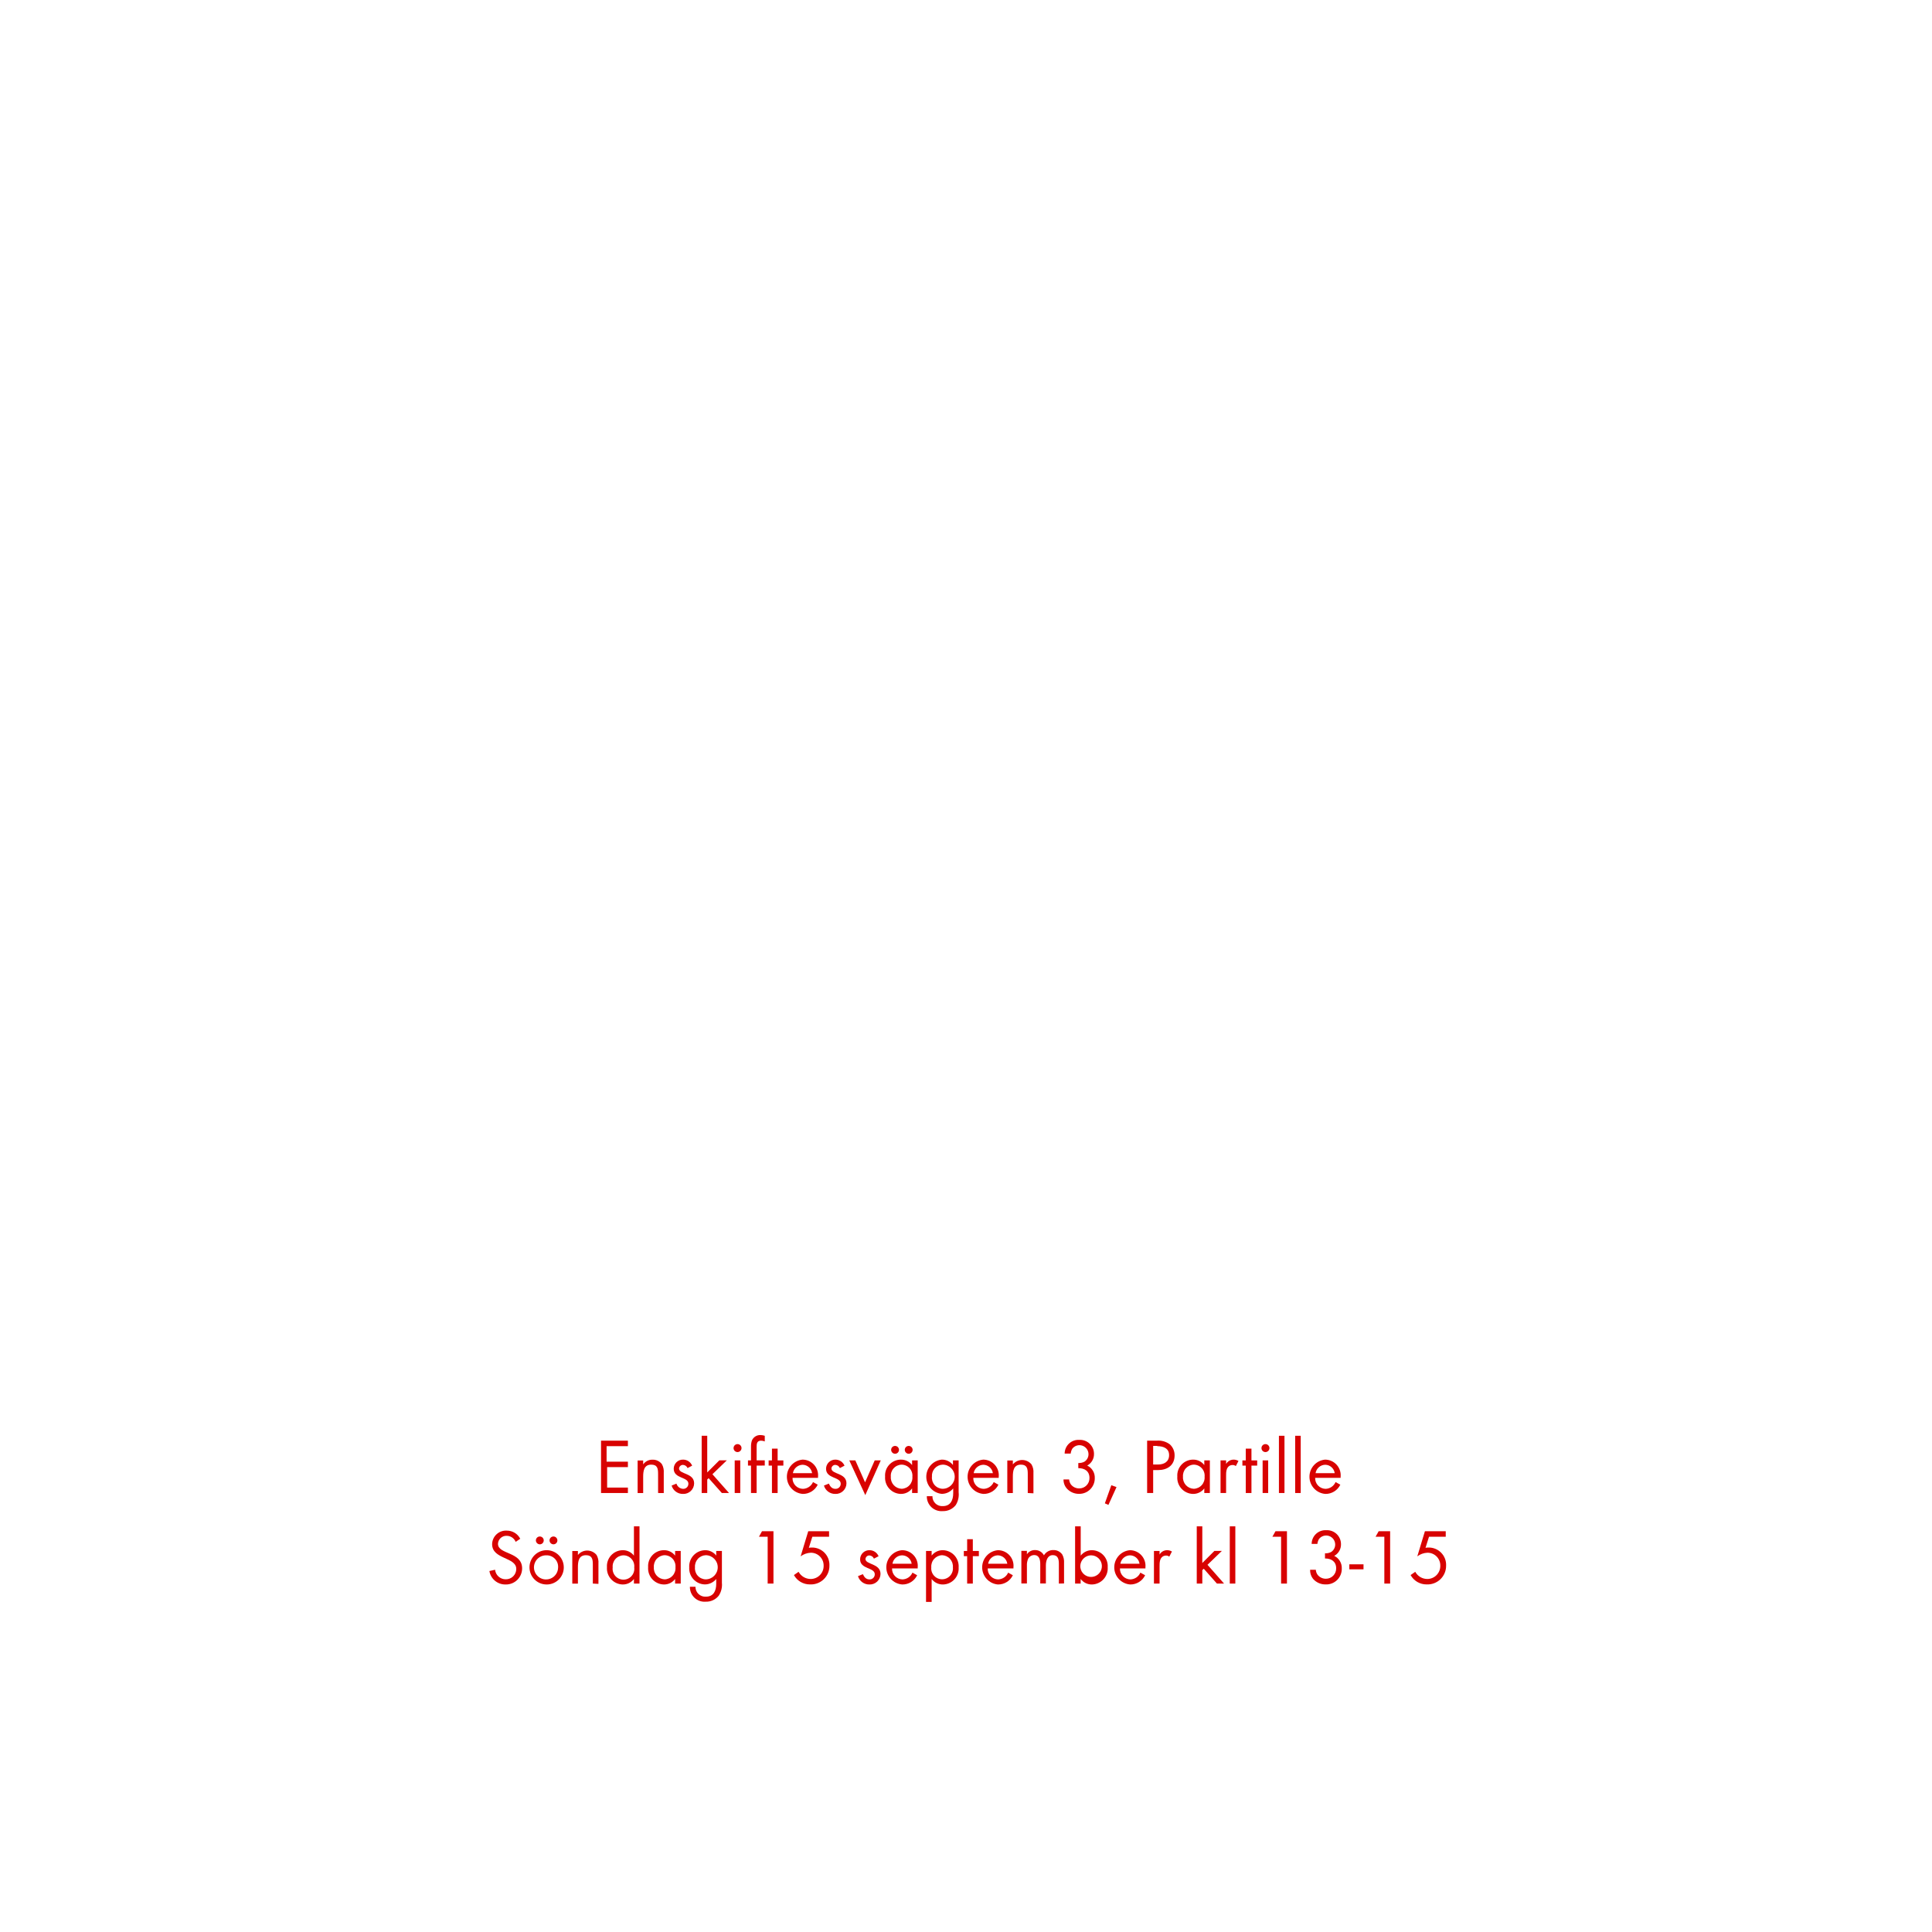
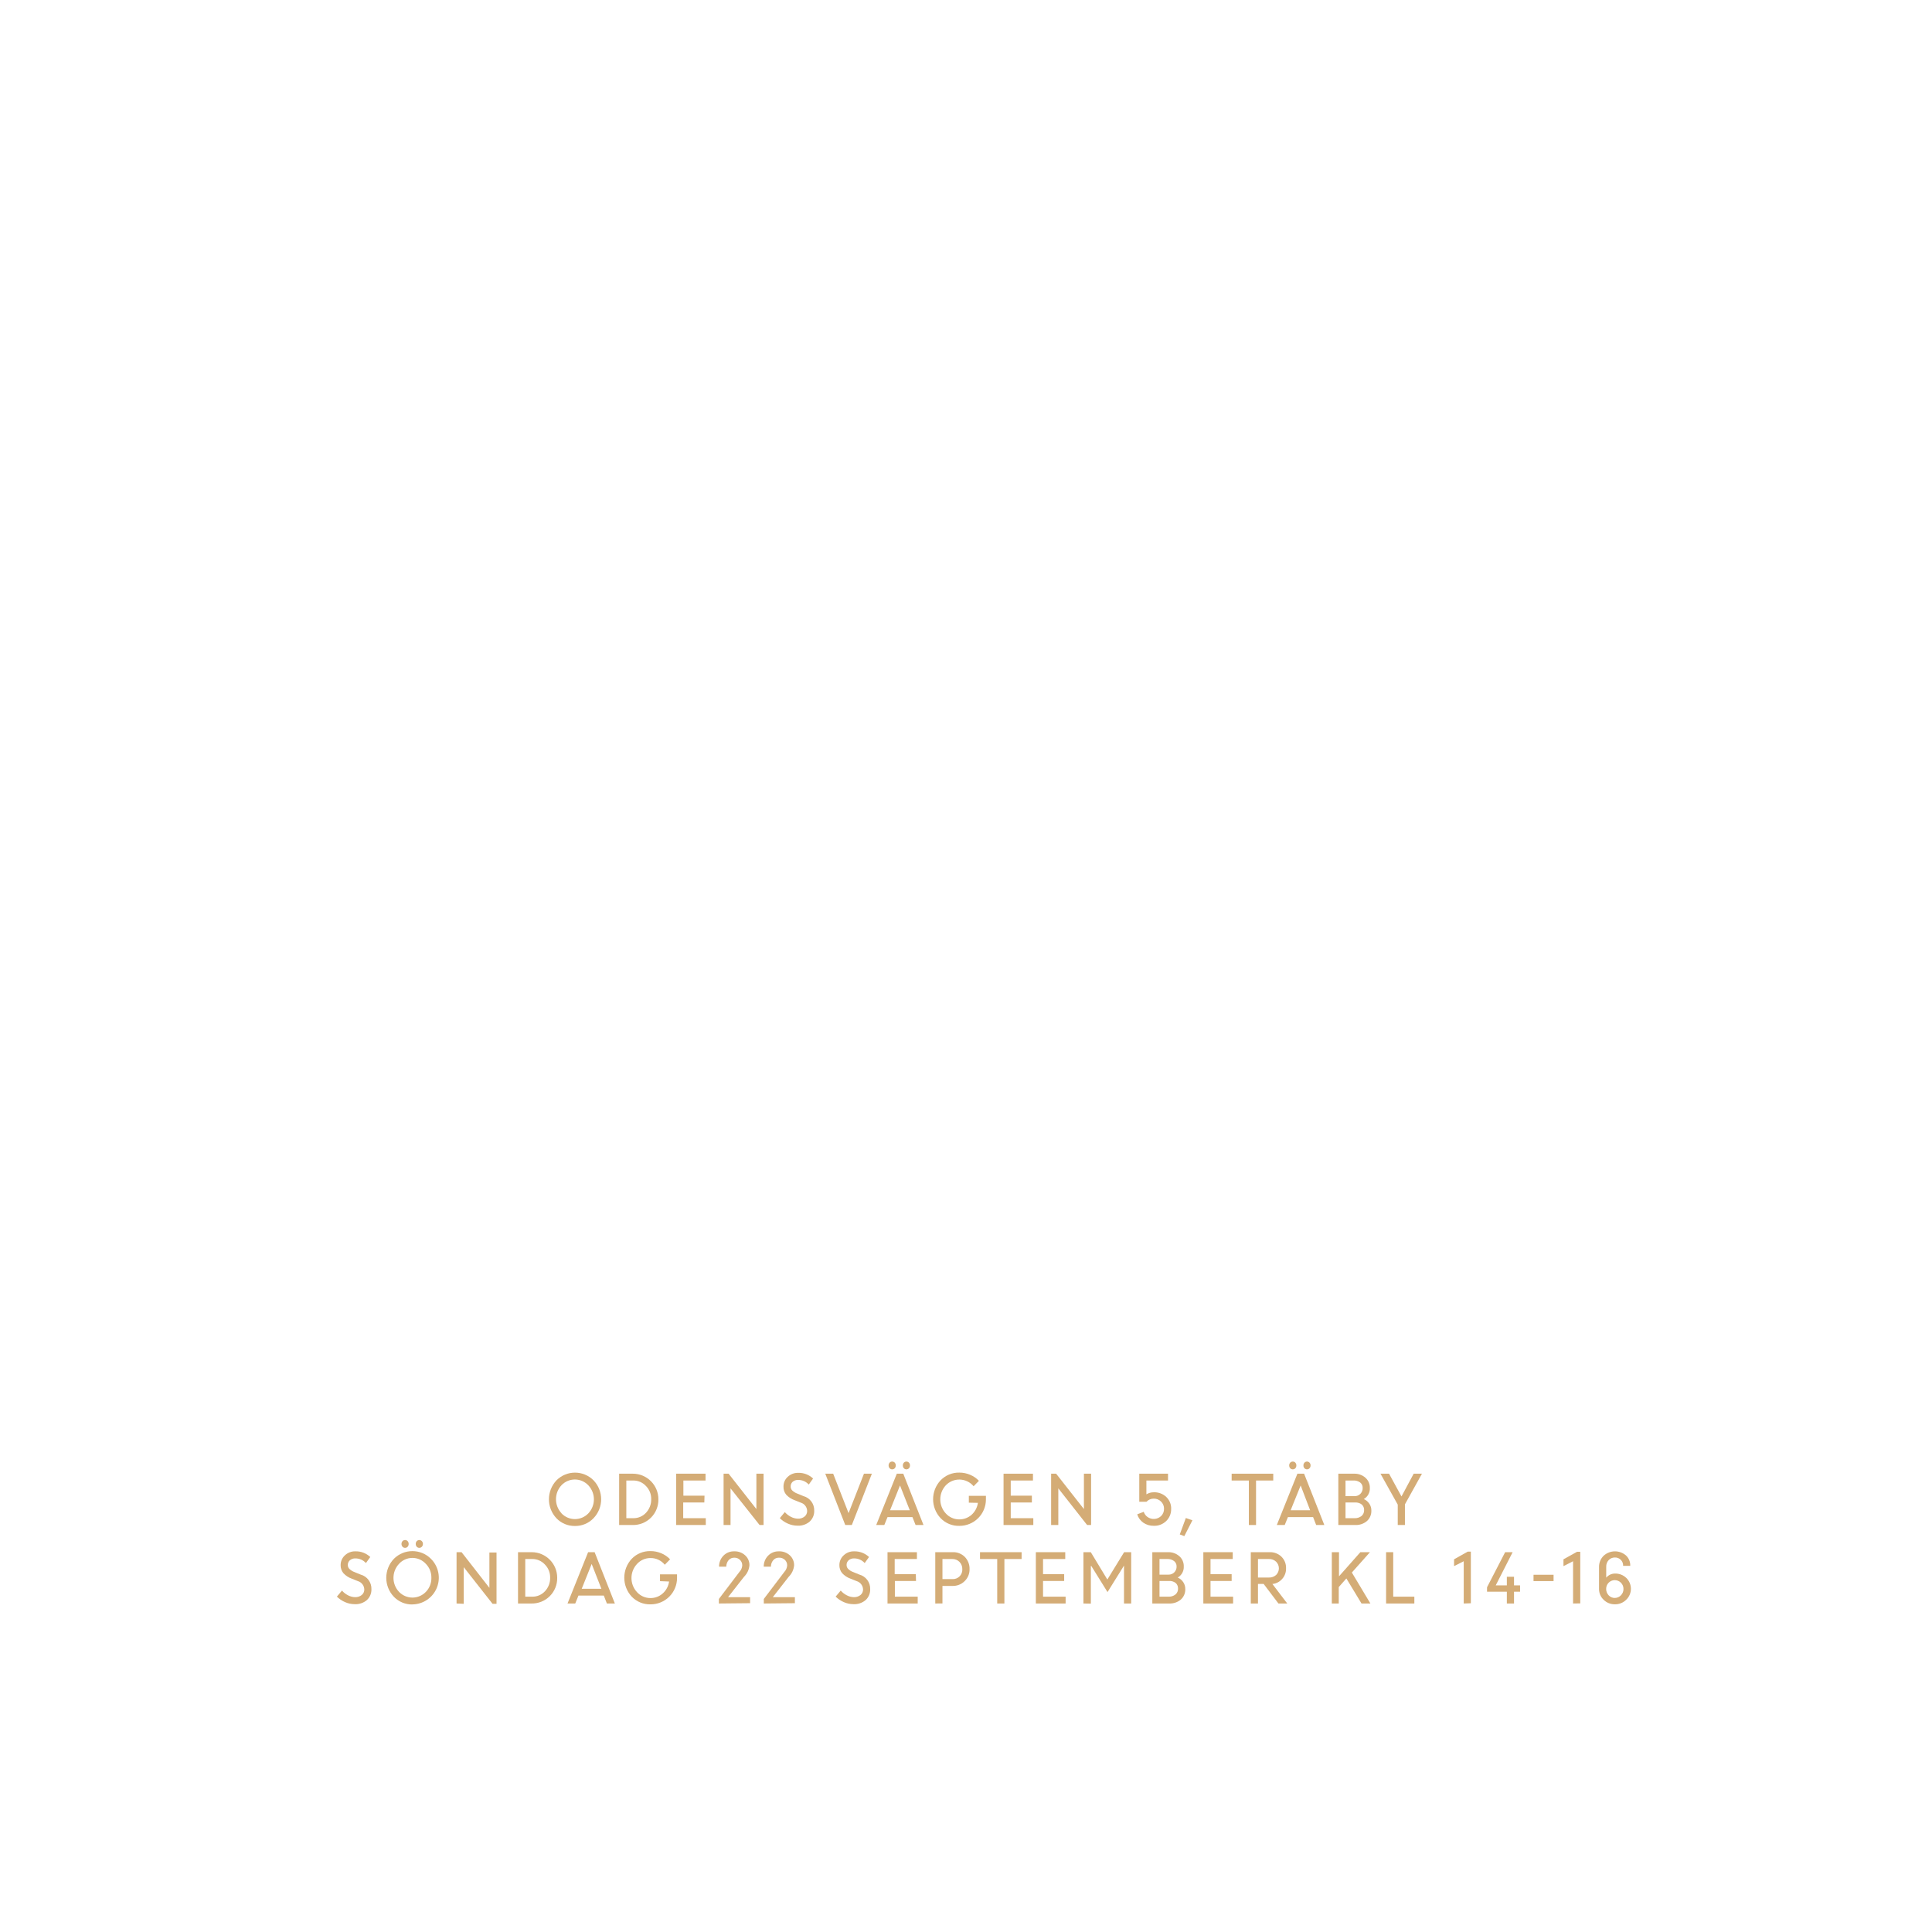
<svg xmlns="http://www.w3.org/2000/svg" id="Layer_1" data-name="Layer 1" viewBox="0 0 320 320">
  <defs>
-     <style>.cls-1{fill:#d80201;}</style>
+     <style>.cls-1{fill:#d4ac76;}</style>
  </defs>
-   <path class="cls-1" d="M99.55,247.29v-8.67H104v.91h-3.53v2.57H104v.9h-3.44v3.39H104v.9Z" />
-   <path class="cls-1" d="M109,247.29V244.1c0-.84-.11-1.51-1.13-1.51-1.19,0-1.34,1-1.34,2v2.71h-.92v-5.4h.92v.65a1.83,1.83,0,0,1,1.56-.78,1.86,1.86,0,0,1,1.54.74,2.53,2.53,0,0,1,.31,1.43v3.36Z" />
-   <path class="cls-1" d="M113.12,247.44a1.92,1.92,0,0,1-1.88-1.38l.8-.33a1.21,1.21,0,0,0,1.1.87.84.84,0,0,0,.88-.85c0-1.17-2.43-.8-2.43-2.48a1.51,1.51,0,0,1,1.57-1.51,1.61,1.61,0,0,1,1.48,1l-.76.4a.87.87,0,0,0-.76-.53.65.65,0,0,0-.65.59c0,1,2.5.71,2.5,2.47A1.77,1.77,0,0,1,113.12,247.44Z" />
-   <path class="cls-1" d="M119.56,247.29l-2.19-2.46-.23.23v2.23h-.92v-9.48h.92v6.07l2-2h1.24L118,244.18l2.75,3.11Z" />
-   <path class="cls-1" d="M122.16,240.51a.66.66,0,1,1,.66-.66A.67.67,0,0,1,122.16,240.51Zm-.47,6.78v-5.4h.92v5.4Z" />
-   <path class="cls-1" d="M125.32,242.75v4.54h-.93v-4.54h-.5v-.86h.5v-2.3a3,3,0,0,1,.15-1,1.49,1.49,0,0,1,1.45-.9,2.55,2.55,0,0,1,.68.12v.94a1.67,1.67,0,0,0-.61-.13c-.68,0-.74.5-.74,1v2.26h1.35v.86Z" />
-   <path class="cls-1" d="M128.8,242.75v4.54h-.94v-4.54h-.55v-.86h.55v-1.95h.94v1.95h.95v.86Z" />
-   <path class="cls-1" d="M131.27,244.78A1.74,1.74,0,0,0,133,246.6a1.87,1.87,0,0,0,1.66-1.12l.78.43a2.7,2.7,0,0,1-2.47,1.53,2.85,2.85,0,0,1-.05-5.68,2.58,2.58,0,0,1,2.57,2.84v.18Zm1.66-2.17a1.67,1.67,0,0,0-1.6,1.39h3.18A1.62,1.62,0,0,0,132.93,242.61Z" />
-   <path class="cls-1" d="M138.35,247.44a1.92,1.92,0,0,1-1.88-1.38l.81-.33c.22.48.52.87,1.09.87a.84.84,0,0,0,.88-.85c0-1.17-2.43-.8-2.43-2.48a1.52,1.52,0,0,1,1.57-1.51,1.64,1.64,0,0,1,1.49,1l-.77.4a.86.86,0,0,0-.76-.53.64.64,0,0,0-.64.59c0,1,2.49.71,2.49,2.47A1.77,1.77,0,0,1,138.35,247.44Z" />
-   <path class="cls-1" d="M143.32,247.64l-2.65-5.75h1l1.61,3.63,1.6-3.63h1Z" />
-   <path class="cls-1" d="M151.07,247.29v-.76a2.29,2.29,0,0,1-1.87.91,2.67,2.67,0,0,1-2.6-2.87,2.62,2.62,0,0,1,2.58-2.81,2.29,2.29,0,0,1,1.89.9v-.77H152v5.4Zm-1.74-4.7a1.84,1.84,0,0,0-1.78,2,1.86,1.86,0,0,0,1.78,2,1.84,1.84,0,0,0,1.79-2A1.82,1.82,0,0,0,149.33,242.59Zm-1.08-1.8a.66.66,0,0,1-.65-.65.65.65,0,1,1,1.3,0A.65.65,0,0,1,148.25,240.79Zm2.26,0a.66.66,0,0,1-.65-.65.65.65,0,1,1,.65.65Z" />
-   <path class="cls-1" d="M158.3,249.29a2.63,2.63,0,0,1-2.16,1,2.43,2.43,0,0,1-2.63-2.47h.93a1.6,1.6,0,0,0,1.71,1.64c1.3,0,1.73-1,1.73-2.13v-.8a2.44,2.44,0,0,1-1.9.9,2.85,2.85,0,0,1,0-5.67,2.29,2.29,0,0,1,1.86.89v-.76h.94v5.28A3.29,3.29,0,0,1,158.3,249.29Zm-2.17-6.7a1.85,1.85,0,0,0-1.77,2,1.82,1.82,0,0,0,1.77,2,2,2,0,0,0,0-4Z" />
-   <path class="cls-1" d="M161.21,244.78a1.74,1.74,0,0,0,1.71,1.82,1.87,1.87,0,0,0,1.67-1.12l.78.43a2.7,2.7,0,0,1-2.47,1.53,2.85,2.85,0,0,1-.05-5.68,2.58,2.58,0,0,1,2.57,2.84v.18Zm1.66-2.17a1.67,1.67,0,0,0-1.6,1.39h3.18A1.63,1.63,0,0,0,162.87,242.61Z" />
-   <path class="cls-1" d="M170.23,247.29V244.1c0-.84-.12-1.51-1.13-1.51-1.2,0-1.34,1-1.34,2v2.71h-.92v-5.4h.92v.65a2,2,0,0,1,3.09,0,2.46,2.46,0,0,1,.32,1.43v3.36Z" />
-   <path class="cls-1" d="M178.72,247.43a2.69,2.69,0,0,1-2-.86,2.22,2.22,0,0,1-.57-1.53h.93a1.71,1.71,0,0,0,.3.84,1.73,1.73,0,0,0,1.37.65,1.69,1.69,0,0,0,1.7-1.73c0-1.13-.79-1.63-1.85-1.63v-.85a2,2,0,0,0,1-.21,1.46,1.46,0,0,0,.69-1.27,1.5,1.5,0,0,0-2.67-.91,2,2,0,0,0-.28.83h-1a2.28,2.28,0,0,1,2.42-2.27,2.31,2.31,0,0,1,2.44,2.32,2.13,2.13,0,0,1-1.12,1.93,2.21,2.21,0,0,1,1.25,2.09A2.57,2.57,0,0,1,178.72,247.43Z" />
-   <path class="cls-1" d="M183.59,249.26,183,249l1.07-3,.86.31Z" />
-   <path class="cls-1" d="M191.81,243.49H191v3.8h-1v-8.67h1.58a3.15,3.15,0,0,1,2.18.61,2.42,2.42,0,0,1,.79,1.83C194.55,242.71,193.34,243.49,191.81,243.49Zm-.13-4H191v3.08h.8c1,0,1.84-.45,1.84-1.56S192.71,239.53,191.68,239.53Z" />
-   <path class="cls-1" d="M199.47,247.29v-.76a2.31,2.31,0,0,1-1.88.91,2.67,2.67,0,0,1-2.59-2.87,2.62,2.62,0,0,1,2.58-2.81,2.29,2.29,0,0,1,1.89.9v-.77h.92v5.4Zm-1.75-4.7a1.85,1.85,0,0,0-1.78,2,1.86,1.86,0,0,0,1.78,2,1.85,1.85,0,0,0,1.8-2A1.82,1.82,0,0,0,197.72,242.59Z" />
-   <path class="cls-1" d="M204.69,242.83a.8.8,0,0,0-.54-.18,1,1,0,0,0-.47.11c-.6.33-.6,1.09-.6,1.68v2.85h-.92v-5.4h.92v.59a1.45,1.45,0,0,1,1.22-.72,1.56,1.56,0,0,1,.83.22Z" />
-   <path class="cls-1" d="M207.28,242.75v4.54h-.94v-4.54h-.56v-.86h.56v-1.95h.94v1.95h.95v.86Z" />
-   <path class="cls-1" d="M209.59,240.51a.66.66,0,1,1,.67-.66A.67.67,0,0,1,209.59,240.51Zm-.46,6.78v-5.4h.92v5.4Z" />
-   <path class="cls-1" d="M211.83,247.29v-9.48h.92v9.48Z" />
-   <path class="cls-1" d="M214.52,247.29v-9.48h.92v9.48Z" />
-   <path class="cls-1" d="M217.83,244.78a1.76,1.76,0,0,0,1.72,1.82,1.86,1.86,0,0,0,1.66-1.12l.79.43a2.7,2.7,0,0,1-2.47,1.53,2.85,2.85,0,0,1-.06-5.68,2.59,2.59,0,0,1,2.58,2.84v.18Zm1.67-2.17a1.65,1.65,0,0,0-1.6,1.39h3.17A1.61,1.61,0,0,0,219.5,242.61Z" />
-   <path class="cls-1" d="M83.74,262.44a2.66,2.66,0,0,1-2.68-2.23L82,260a1.76,1.76,0,0,0,1.77,1.58,1.71,1.71,0,0,0,1.74-1.71c0-2-4-1.56-4-4.11a2.29,2.29,0,0,1,2.43-2.24,2.47,2.47,0,0,1,2.23,1.35l-.76.51a1.61,1.61,0,0,0-1.48-1,1.38,1.38,0,0,0-1.45,1.33c0,1.79,4,1.27,4,4.07A2.67,2.67,0,0,1,83.74,262.44Z" />
-   <path class="cls-1" d="M90.53,262.44a2.84,2.84,0,1,1,2.85-2.83A2.82,2.82,0,0,1,90.53,262.44Zm0-4.83a2,2,0,1,0,1.91,2A1.89,1.89,0,0,0,90.52,257.61Zm-1.12-1.82a.66.66,0,0,1-.65-.65.65.65,0,0,1,1.3,0A.65.65,0,0,1,89.4,255.79Zm2.26,0a.66.66,0,0,1-.65-.65.65.65,0,1,1,.65.65Z" />
-   <path class="cls-1" d="M98.19,262.29V259.1c0-.84-.12-1.51-1.13-1.51-1.2,0-1.34,1-1.34,2v2.71h-.93v-5.4h.93v.65a2,2,0,0,1,3.09,0,2.45,2.45,0,0,1,.31,1.43v3.36Z" />
-   <path class="cls-1" d="M105,262.29v-.76a2.29,2.29,0,0,1-1.87.91,2.67,2.67,0,0,1-2.6-2.86,2.64,2.64,0,0,1,2.59-2.82,2.3,2.3,0,0,1,1.88.9v-4.85h.92v9.48Zm-1.74-4.68a1.83,1.83,0,0,0-1.78,2,1.8,1.8,0,1,0,3.57,0A1.8,1.8,0,0,0,103.27,257.61Z" />
-   <path class="cls-1" d="M111.82,262.29v-.76a2.29,2.29,0,0,1-1.87.91,2.67,2.67,0,0,1-2.6-2.87,2.63,2.63,0,0,1,2.59-2.81,2.27,2.27,0,0,1,1.88.9v-.77h.93v5.4Zm-1.74-4.7a1.85,1.85,0,0,0-1.78,2,1.86,1.86,0,0,0,1.78,2,1.85,1.85,0,0,0,1.8-2A1.83,1.83,0,0,0,110.08,257.59Z" />
-   <path class="cls-1" d="M119.05,264.29a2.63,2.63,0,0,1-2.16,1,2.42,2.42,0,0,1-2.62-2.47h.92a1.62,1.62,0,0,0,1.72,1.64c1.3,0,1.72-1,1.72-2.13v-.8a2.43,2.43,0,0,1-1.89.9,2.65,2.65,0,0,1-2.58-2.82,2.68,2.68,0,0,1,2.62-2.85,2.29,2.29,0,0,1,1.85.89v-.76h.94v5.28A3.29,3.29,0,0,1,119.05,264.29Zm-2.17-6.7a1.86,1.86,0,0,0-1.77,2,1.82,1.82,0,0,0,1.77,2,2,2,0,0,0,0-4Z" />
-   <path class="cls-1" d="M127.15,262.29v-7.76h-1.44l.5-.91h1.9v8.67Z" />
-   <path class="cls-1" d="M134.16,262.43a3,3,0,0,1-2.66-1.55l.77-.54a2.29,2.29,0,0,0,2,1.19,2.15,2.15,0,0,0,2.15-2.2,2.11,2.11,0,0,0-2.13-2.15,3,3,0,0,0-1.68.6l1.26-4.16h3.45v.91h-2.77l-.58,1.84a2.07,2.07,0,0,1,.5-.05,2.87,2.87,0,0,1,2.91,3A3.07,3.07,0,0,1,134.16,262.43Z" />
-   <path class="cls-1" d="M144,262.44a1.93,1.93,0,0,1-1.89-1.38l.81-.33c.22.48.52.87,1.09.87a.84.84,0,0,0,.88-.85c0-1.17-2.43-.8-2.43-2.48a1.52,1.52,0,0,1,1.58-1.51,1.62,1.62,0,0,1,1.48,1l-.77.4a.86.86,0,0,0-.75-.53.64.64,0,0,0-.65.59c0,.95,2.49.71,2.49,2.47A1.77,1.77,0,0,1,144,262.44Z" />
-   <path class="cls-1" d="M147.75,259.78a1.76,1.76,0,0,0,1.72,1.82,1.86,1.86,0,0,0,1.66-1.12l.78.43a2.68,2.68,0,0,1-2.47,1.53,2.85,2.85,0,0,1-.05-5.68A2.59,2.59,0,0,1,152,259.6v.18Zm1.67-2.17a1.65,1.65,0,0,0-1.6,1.39H151A1.62,1.62,0,0,0,149.42,257.61Z" />
-   <path class="cls-1" d="M156.19,262.44a2.31,2.31,0,0,1-1.88-.91v3.8h-.93v-8.44h.93v.76a2.31,2.31,0,0,1,1.87-.89,2.67,2.67,0,0,1,2.6,2.86A2.64,2.64,0,0,1,156.19,262.44Zm-.14-4.85a1.86,1.86,0,0,0-1.8,2,1.8,1.8,0,1,0,3.58,0A1.86,1.86,0,0,0,156.05,257.59Z" />
-   <path class="cls-1" d="M161.13,257.75v4.54h-.94v-4.54h-.55v-.86h.55v-1.95h.94v1.95h1v.86Z" />
-   <path class="cls-1" d="M163.6,259.78a1.74,1.74,0,0,0,1.72,1.82,1.87,1.87,0,0,0,1.66-1.12l.78.43a2.7,2.7,0,0,1-2.47,1.53,2.85,2.85,0,0,1,0-5.68,2.58,2.58,0,0,1,2.57,2.84v.18Zm1.66-2.17a1.65,1.65,0,0,0-1.59,1.39h3.17A1.62,1.62,0,0,0,165.26,257.61Z" />
-   <path class="cls-1" d="M175.38,262.29V259c0-.69-.12-1.42-1-1.42s-1.15.91-1.15,1.69v3h-.93v-3.2c0-.68-.14-1.5-1-1.5a1.12,1.12,0,0,0-1,.59,2.59,2.59,0,0,0-.21,1.17v2.94h-.92v-5.4h.92v.57a1.55,1.55,0,0,1,1.34-.7,1.63,1.63,0,0,1,1.48.87,1.75,1.75,0,0,1,1.58-.87,1.72,1.72,0,0,1,1.45.73,2.52,2.52,0,0,1,.3,1.38v3.42Z" />
-   <path class="cls-1" d="M180.86,262.44a2.3,2.3,0,0,1-1.87-.91v.76h-.92v-9.48H179v4.85a2.33,2.33,0,0,1,1.89-.9,2.64,2.64,0,0,1,2.58,2.82A2.67,2.67,0,0,1,180.86,262.44Zm-.13-4.83a1.82,1.82,0,0,0-1.79,2,1.79,1.79,0,1,0,1.79-2Z" />
-   <path class="cls-1" d="M185.5,259.78a1.76,1.76,0,0,0,1.72,1.82,1.86,1.86,0,0,0,1.66-1.12l.79.43a2.7,2.7,0,0,1-2.47,1.53,2.85,2.85,0,0,1-.06-5.68,2.59,2.59,0,0,1,2.58,2.84v.18Zm1.67-2.17a1.65,1.65,0,0,0-1.6,1.39h3.17A1.61,1.61,0,0,0,187.17,257.61Z" />
-   <path class="cls-1" d="M193.67,257.83a.83.83,0,0,0-.55-.18,1,1,0,0,0-.46.11c-.6.33-.6,1.09-.6,1.68v2.85h-.93v-5.4h.93v.59a1.44,1.44,0,0,1,1.22-.72,1.56,1.56,0,0,1,.83.22Z" />
-   <path class="cls-1" d="M201.56,262.29l-2.18-2.46-.24.23v2.23h-.92v-9.48h.92v6.07l2-2h1.24L200,259.18l2.74,3.11Z" />
-   <path class="cls-1" d="M203.69,262.29v-9.48h.92v9.48Z" />
-   <path class="cls-1" d="M212.19,262.29v-7.76h-1.44l.51-.91h1.9v8.67Z" />
-   <path class="cls-1" d="M219.54,262.43a2.69,2.69,0,0,1-2-.86A2.28,2.28,0,0,1,217,260h.94a1.61,1.61,0,0,0,.3.84,1.73,1.73,0,0,0,1.36.65,1.69,1.69,0,0,0,1.71-1.73c0-1.13-.8-1.63-1.85-1.63v-.85a2,2,0,0,0,1-.21,1.46,1.46,0,0,0,.69-1.27,1.5,1.5,0,0,0-2.67-.91,2,2,0,0,0-.28.83h-.95a2.28,2.28,0,0,1,2.42-2.27,2.31,2.31,0,0,1,2.44,2.32,2.13,2.13,0,0,1-1.12,1.93,2.21,2.21,0,0,1,1.25,2.09A2.57,2.57,0,0,1,219.54,262.43Z" />
-   <path class="cls-1" d="M223.49,259.93v-.83h2.35v.83Z" />
-   <path class="cls-1" d="M229.29,262.29v-7.76h-1.45l.51-.91h1.9v8.67Z" />
-   <path class="cls-1" d="M236.29,262.43a3,3,0,0,1-2.65-1.55l.77-.54a2.28,2.28,0,0,0,2,1.19,2.16,2.16,0,0,0,2.15-2.2,2.11,2.11,0,0,0-2.13-2.15,3,3,0,0,0-1.68.6l1.26-4.16h3.45v.91h-2.77l-.58,1.84a2.07,2.07,0,0,1,.5-.05,2.87,2.87,0,0,1,2.91,3A3.08,3.08,0,0,1,236.29,262.43Z" />
+   <path class="cls-1" d="M95.25,252.75a4.17,4.17,0,0,1-3.07-1.26,4.58,4.58,0,0,1,0-6.31,4.33,4.33,0,0,1,6.12,0,4.53,4.53,0,0,1,0,6.29A4.17,4.17,0,0,1,95.25,252.75ZM93,250.66a3.08,3.08,0,0,0,4.45,0,3.39,3.39,0,0,0,0-4.64A3.06,3.06,0,0,0,93,246a3.41,3.41,0,0,0,0,4.64Z" />
+   <path class="cls-1" d="M102.55,252.59v-8.5h2.28a4.23,4.23,0,0,1,4.22,4.23,4.18,4.18,0,0,1-4.26,4.27Zm2.33-7.37h-1.14v6.24h1.17a2.79,2.79,0,0,0,2.1-.91,3.18,3.18,0,0,0,.85-2.23,3,3,0,0,0-.88-2.2A2.81,2.81,0,0,0,104.88,245.22Z" />
+   <path class="cls-1" d="M116.66,248.86h-3.5v2.6h3.74v1.13H112v-8.5h4.86v1.13h-3.67v2.51h3.5Z" />
+   <path class="cls-1" d="M119.85,252.59v-8.5h.83l4.6,5.86v-5.86h1.19v8.5h-.66L121,246.52v6.07Z" />
+   <path class="cls-1" d="M132.09,252.7a4,4,0,0,1-1.59-.34,4.24,4.24,0,0,1-1.34-.91l.83-1a3.45,3.45,0,0,0,1,.78,2.63,2.63,0,0,0,1.18.31,1.64,1.64,0,0,0,1.1-.36,1.16,1.16,0,0,0,.42-.91,1.48,1.48,0,0,0-1.07-1.39l-1-.4a3.51,3.51,0,0,1-1.4-.91,2,2,0,0,1-.45-1.35,2.15,2.15,0,0,1,.7-1.61,2.43,2.43,0,0,1,1.73-.66,3.43,3.43,0,0,1,2.47.94l-.71,1a2.37,2.37,0,0,0-1.76-.77,1.34,1.34,0,0,0-.9.3,1,1,0,0,0-.34.79.91.91,0,0,0,.25.65,2.45,2.45,0,0,0,.86.53l1,.41a2.42,2.42,0,0,1,1.79,2.43,2.34,2.34,0,0,1-.75,1.79A2.86,2.86,0,0,1,132.09,252.7Z" />
+   <path class="cls-1" d="M140,252.59l-3.31-8.5H138l2.55,6.53,2.55-6.53h1.31l-3.32,8.5Z" />
+   <path class="cls-1" d="M145.13,252.59l3.41-8.5h1.07l3.35,8.5h-1.31l-.52-1.31H147l-.53,1.31Zm3.07-9.4a.58.58,0,0,1-.43.18.56.56,0,0,1-.42-.18.7.7,0,0,1-.17-.47.69.69,0,0,1,.17-.46.56.56,0,0,1,.42-.18.58.58,0,0,1,.43.18.69.69,0,0,1,.17.46A.7.7,0,0,1,148.2,243.19Zm.87,2.85-1.65,4.11h3.27Zm1.48-2.85a.58.58,0,0,1-.84,0,.65.65,0,0,1-.17-.47.64.64,0,0,1,.17-.46.58.58,0,0,1,.84,0,.64.64,0,0,1,.17.46A.65.65,0,0,1,150.55,243.19Z" />
+   <path class="cls-1" d="M160.47,248.89v-1.13h2.83v.6a4.37,4.37,0,0,1-4.4,4.37,4.13,4.13,0,0,1-3.1-1.27,4.57,4.57,0,0,1,0-6.28,4.17,4.17,0,0,1,3.1-1.27,4.46,4.46,0,0,1,1.78.36,4.22,4.22,0,0,1,1.46,1l-.88.9a3.09,3.09,0,0,0-4.62-.14,3.43,3.43,0,0,0,0,4.63,3,3,0,0,0,2.26,1,3.07,3.07,0,0,0,2-.74,3.25,3.25,0,0,0,1.07-2Z" />
+   <path class="cls-1" d="M170.91,248.86h-3.5v2.6h3.74v1.13h-4.93v-8.5h4.87v1.13h-3.68v2.51h3.5Z" />
+   <path class="cls-1" d="M174.1,252.59v-8.5h.83l4.6,5.86v-5.86h1.19v8.5h-.66l-4.77-6.07v6.07Z" />
+   <path class="cls-1" d="M191.08,252.72a2.91,2.91,0,0,1-1.72-.52,2.64,2.64,0,0,1-1-1.38l1.08-.42a1.63,1.63,0,0,0,.61.85,1.78,1.78,0,0,0,2.27-.15,1.64,1.64,0,0,0,.48-1.2,1.61,1.61,0,0,0-.5-1.2,1.66,1.66,0,0,0-1.2-.48,1.63,1.63,0,0,0-1.21.52H188.7v-4.65h4.76v1.13h-3.58v2.29a2.24,2.24,0,0,1,1.21-.34,2.86,2.86,0,0,1,2.09.78,2.61,2.61,0,0,1,.8,2,2.7,2.7,0,0,1-.84,2A2.8,2.8,0,0,1,191.08,252.72Z" />
+   <path class="cls-1" d="M195.41,254.15l1-2.72,1.09.38-1.34,2.62Z" />
+   <path class="cls-1" d="M204,245.22v-1.13h6.89v1.13h-2.85v7.37h-1.19v-7.37Z" />
+   <path class="cls-1" d="M211.48,252.59l3.41-8.5H216l3.35,8.5H218l-.51-1.31h-4.17l-.53,1.31Zm3.07-9.4a.58.58,0,0,1-.43.18.58.58,0,0,1-.42-.18.7.7,0,0,1-.17-.47.69.69,0,0,1,.17-.46.58.58,0,0,1,.42-.18.58.58,0,0,1,.43.18.69.69,0,0,1,.17.46A.7.7,0,0,1,214.55,243.19Zm.88,2.85-1.66,4.11H217Zm1.47-2.85a.58.58,0,0,1-.84,0,.65.65,0,0,1-.17-.47.64.64,0,0,1,.17-.46.58.58,0,0,1,.84,0,.64.64,0,0,1,.17.46A.65.65,0,0,1,216.9,243.19Z" />
+   <path class="cls-1" d="M221.67,252.59v-8.5h2.61a2.72,2.72,0,0,1,1.87.66,2.18,2.18,0,0,1,.74,1.71,2,2,0,0,1-1,1.83,2.18,2.18,0,0,1,.91.76,2,2,0,0,1,.34,1.15,2.23,2.23,0,0,1-.74,1.74,2.81,2.81,0,0,1-1.9.65Zm2.48-7.37h-1.29v2.59h1.51a1.3,1.3,0,0,0,.95-.38,1.33,1.33,0,0,0,.38-1,1.09,1.09,0,0,0-.42-.89A1.75,1.75,0,0,0,224.15,245.22Zm.27,3.64h-1.56v2.6h1.48a1.78,1.78,0,0,0,1.17-.36,1.22,1.22,0,0,0,.43-1,1.18,1.18,0,0,0-.39-.91A1.66,1.66,0,0,0,224.42,248.86Z" />
+   <path class="cls-1" d="M234.15,244.09h1.37l-2.82,5.08v3.42h-1.19v-3.38l-2.86-5.12h1.42l2.06,3.77Z" />
+   <path class="cls-1" d="M58.74,265.7a3.89,3.89,0,0,1-1.59-.34,4.4,4.4,0,0,1-1.35-.91l.84-1a3.31,3.31,0,0,0,1,.78,2.57,2.57,0,0,0,1.18.31,1.66,1.66,0,0,0,1.1-.36,1.16,1.16,0,0,0,.42-.91,1.49,1.49,0,0,0-1.07-1.39l-1-.4a3.46,3.46,0,0,1-1.39-.91,2,2,0,0,1-.46-1.35,2.16,2.16,0,0,1,.71-1.61,2.41,2.41,0,0,1,1.73-.66,3.46,3.46,0,0,1,2.47.94l-.72,1a2.34,2.34,0,0,0-1.75-.77,1.32,1.32,0,0,0-.9.3,1,1,0,0,0-.35.79.92.92,0,0,0,.26.65,2.36,2.36,0,0,0,.86.53l1,.41a2.42,2.42,0,0,1,1.79,2.43,2.34,2.34,0,0,1-.75,1.79A2.86,2.86,0,0,1,58.74,265.7Z" />
+   <path class="cls-1" d="M68.31,265.75a4.17,4.17,0,0,1-3.06-1.26,4.55,4.55,0,0,1,0-6.31,4.33,4.33,0,0,1,6.12,0,4.42,4.42,0,0,1-3.06,7.56Zm-2.22-2.09a3.08,3.08,0,0,0,4.45,0,3.24,3.24,0,0,0,.91-2.33,3.18,3.18,0,0,0-.92-2.31,3,3,0,0,0-4.44,0,3.39,3.39,0,0,0,0,4.64Zm1.43-7.47a.58.58,0,0,1-.43.18.58.58,0,0,1-.42-.18.7.7,0,0,1-.17-.47.69.69,0,0,1,.17-.46.58.58,0,0,1,.42-.18.58.58,0,0,1,.43.18.69.69,0,0,1,.17.46A.7.7,0,0,1,67.52,256.19Zm2.35,0a.58.58,0,0,1-.84,0,.65.65,0,0,1-.17-.47.64.64,0,0,1,.17-.46.58.58,0,0,1,.84,0,.65.65,0,0,1,.18.46A.66.66,0,0,1,69.87,256.19Z" />
+   <path class="cls-1" d="M75.62,265.59v-8.5h.83L81.06,263v-5.86h1.18v8.5h-.66l-4.77-6.07v6.07Z" />
+   <path class="cls-1" d="M85.8,265.59v-8.5h2.28a4.23,4.23,0,0,1,4.21,4.23A4.18,4.18,0,0,1,88,265.59Zm2.32-7.37H87v6.24h1.17a2.79,2.79,0,0,0,2.1-.91,3.14,3.14,0,0,0,.85-2.23,3,3,0,0,0-.88-2.2A2.81,2.81,0,0,0,88.12,258.22Z" />
+   <path class="cls-1" d="M94,265.59l3.41-8.5h1.08l3.35,8.5h-1.32l-.51-1.31H95.81l-.53,1.31Zm4-6.55-1.65,4.11h3.26Z" />
+   <path class="cls-1" d="M109.32,261.89v-1.13h2.82v.6a4.37,4.37,0,0,1-4.4,4.37,4.15,4.15,0,0,1-3.1-1.27,4.6,4.6,0,0,1,0-6.28,4.18,4.18,0,0,1,3.1-1.27,4.51,4.51,0,0,1,1.79.36,4.32,4.32,0,0,1,1.46,1l-.88.9a3,3,0,0,0-2.37-1.11,3,3,0,0,0-2.25,1,3.43,3.43,0,0,0,0,4.63,3,3,0,0,0,2.25,1,3,3,0,0,0,2-.74,3.22,3.22,0,0,0,1.08-2Z" />
+   <path class="cls-1" d="M119.07,265.59v-.75l3.4-4.48a1.7,1.7,0,0,0,.47-1.08,1.23,1.23,0,0,0-.37-.91,1.31,1.31,0,0,0-.95-.37,1.23,1.23,0,0,0-.94.41,1.73,1.73,0,0,0-.39,1.08H119.1a2.53,2.53,0,0,1,.71-1.81,2.39,2.39,0,0,1,1.81-.73,2.53,2.53,0,0,1,1.8.66,2.16,2.16,0,0,1,.71,1.67,3.06,3.06,0,0,1-.89,1.88l-2.65,3.38h3.65v1Z" />
+   <path class="cls-1" d="M126.51,265.59v-.75l3.4-4.48a1.76,1.76,0,0,0,.47-1.08,1.23,1.23,0,0,0-.37-.91,1.34,1.34,0,0,0-1-.37,1.19,1.19,0,0,0-.93.41,1.62,1.62,0,0,0-.39,1.08h-1.19a2.53,2.53,0,0,1,.71-1.81,2.38,2.38,0,0,1,1.8-.73,2.54,2.54,0,0,1,1.81.66,2.2,2.2,0,0,1,.71,1.67,3.06,3.06,0,0,1-.89,1.88L128,264.54h3.66v1Z" />
+   <path class="cls-1" d="M141.35,265.7a3.89,3.89,0,0,1-1.59-.34,4.4,4.4,0,0,1-1.35-.91l.84-1a3.31,3.31,0,0,0,1,.78,2.57,2.57,0,0,0,1.18.31,1.66,1.66,0,0,0,1.1-.36,1.16,1.16,0,0,0,.42-.91,1.49,1.49,0,0,0-1.07-1.39l-1-.4a3.46,3.46,0,0,1-1.39-.91,2,2,0,0,1-.46-1.35,2.16,2.16,0,0,1,.71-1.61,2.41,2.41,0,0,1,1.73-.66,3.46,3.46,0,0,1,2.47.94l-.72,1a2.34,2.34,0,0,0-1.75-.77,1.32,1.32,0,0,0-.9.3,1,1,0,0,0-.35.79.92.92,0,0,0,.26.65,2.27,2.27,0,0,0,.86.53l1,.41a2.42,2.42,0,0,1,1.79,2.43,2.34,2.34,0,0,1-.75,1.79A2.88,2.88,0,0,1,141.35,265.7Z" />
+   <path class="cls-1" d="M151.72,261.86h-3.5v2.6H152v1.13H147v-8.5h4.87v1.13h-3.68v2.51h3.5Z" />
+   <path class="cls-1" d="M154.91,265.59v-8.5h2.9a2.68,2.68,0,0,1,2,.79,2.78,2.78,0,0,1,.78,2,2.67,2.67,0,0,1-.81,2,2.75,2.75,0,0,1-2,.8H156.1v2.9Zm2.82-7.37H156.1v3.33h1.64a1.56,1.56,0,0,0,1.65-1.65,1.66,1.66,0,0,0-.47-1.2A1.61,1.61,0,0,0,157.73,258.22Z" />
+   <path class="cls-1" d="M162.32,258.22v-1.13h6.89v1.13h-2.85v7.37h-1.19v-7.37Z" />
+   <path class="cls-1" d="M176.26,261.86h-3.5v2.6h3.74v1.13h-4.93v-8.5h4.87v1.13h-3.68v2.51h3.5Z" />
+   <path class="cls-1" d="M179.45,265.59v-8.5h1.22l2.74,4.53,2.78-4.53h1.17v8.5h-1.19v-6.28l0,0-2.73,4.39-2.69-4.33h-.07v6.24Z" />
+   <path class="cls-1" d="M190.86,265.59v-8.5h2.6a2.7,2.7,0,0,1,1.87.66,2.18,2.18,0,0,1,.74,1.71,2,2,0,0,1-1,1.83,2.12,2.12,0,0,1,.91.76,2,2,0,0,1,.34,1.15,2.23,2.23,0,0,1-.74,1.74,2.81,2.81,0,0,1-1.9.65Zm2.48-7.37h-1.29v2.59h1.51a1.3,1.3,0,0,0,1.32-1.36,1.09,1.09,0,0,0-.42-.89A1.74,1.74,0,0,0,193.34,258.22Zm.26,3.64h-1.55v2.6h1.47a1.74,1.74,0,0,0,1.17-.36,1.22,1.22,0,0,0,.43-1,1.18,1.18,0,0,0-.39-.91A1.66,1.66,0,0,0,193.6,261.86Z" />
+   <path class="cls-1" d="M204,261.86h-3.5v2.6h3.74v1.13h-4.93v-8.5h4.87v1.13h-3.68v2.51H204Z" />
+   <path class="cls-1" d="M207.17,265.59v-8.5h3.16a2.66,2.66,0,0,1,1.91.74,2.55,2.55,0,0,1,.77,1.92,2.52,2.52,0,0,1-.64,1.77,2.47,2.47,0,0,1-1.62.84l2.46,3.23h-1.46l-2.45-3.24h-.94v3.24Zm3-7.37h-1.81v3.07h1.8a1.72,1.72,0,0,0,1.2-.42,1.55,1.55,0,0,0,0-2.21A1.66,1.66,0,0,0,210.17,258.22Z" />
+   <path class="cls-1" d="M220.59,265.59v-8.5h1.19v4l3.54-4h1.59l-3,3.37,3.07,5.13h-1.47L223,261.44l-1.26,1.43v2.72Z" />
+   <path class="cls-1" d="M229.58,265.59v-8.5h1.18v7.37h3.5v1.13Z" />
+   <path class="cls-1" d="M242.44,265.59v-7l-1.6.81v-1.13L243.1,257h.52v8.55Z" />
+   <path class="cls-1" d="M246.3,263.64v-.74l3-5.81h1.24l-2.8,5.5h1.84v-1.43h1.19v1.43h1v1.05h-1v1.95h-1.19v-1.95Z" />
+   <path class="cls-1" d="M254,261.88v-1.05h3.32v1.05Z" />
+   <path class="cls-1" d="M260.55,265.59v-7l-1.59.81v-1.13l2.25-1.25h.53v8.55Z" />
+   <path class="cls-1" d="M267.48,265.72a2.56,2.56,0,0,1-1.87-.75,2.43,2.43,0,0,1-.76-1.79v-3.59a2.57,2.57,0,0,1,.76-1.91,2.79,2.79,0,0,1,3.68-.07,2.22,2.22,0,0,1,.73,1.74h-1.18a1.3,1.3,0,0,0-.39-1,1.33,1.33,0,0,0-1-.38,1.37,1.37,0,0,0-1,.43,1.53,1.53,0,0,0-.41,1.1v1.81a1.9,1.9,0,0,1,1.47-.68,2.61,2.61,0,0,1,1.86.73,2.5,2.5,0,0,1,0,3.59A2.57,2.57,0,0,1,267.48,265.72Zm0-1.05a1.41,1.41,0,0,0,1-.44,1.47,1.47,0,0,0,.42-1.05,1.45,1.45,0,0,0-1.45-1.46,1.43,1.43,0,0,0-1.42,1.46,1.51,1.51,0,0,0,.41,1.05A1.35,1.35,0,0,0,267.48,264.67Z" />
</svg>
